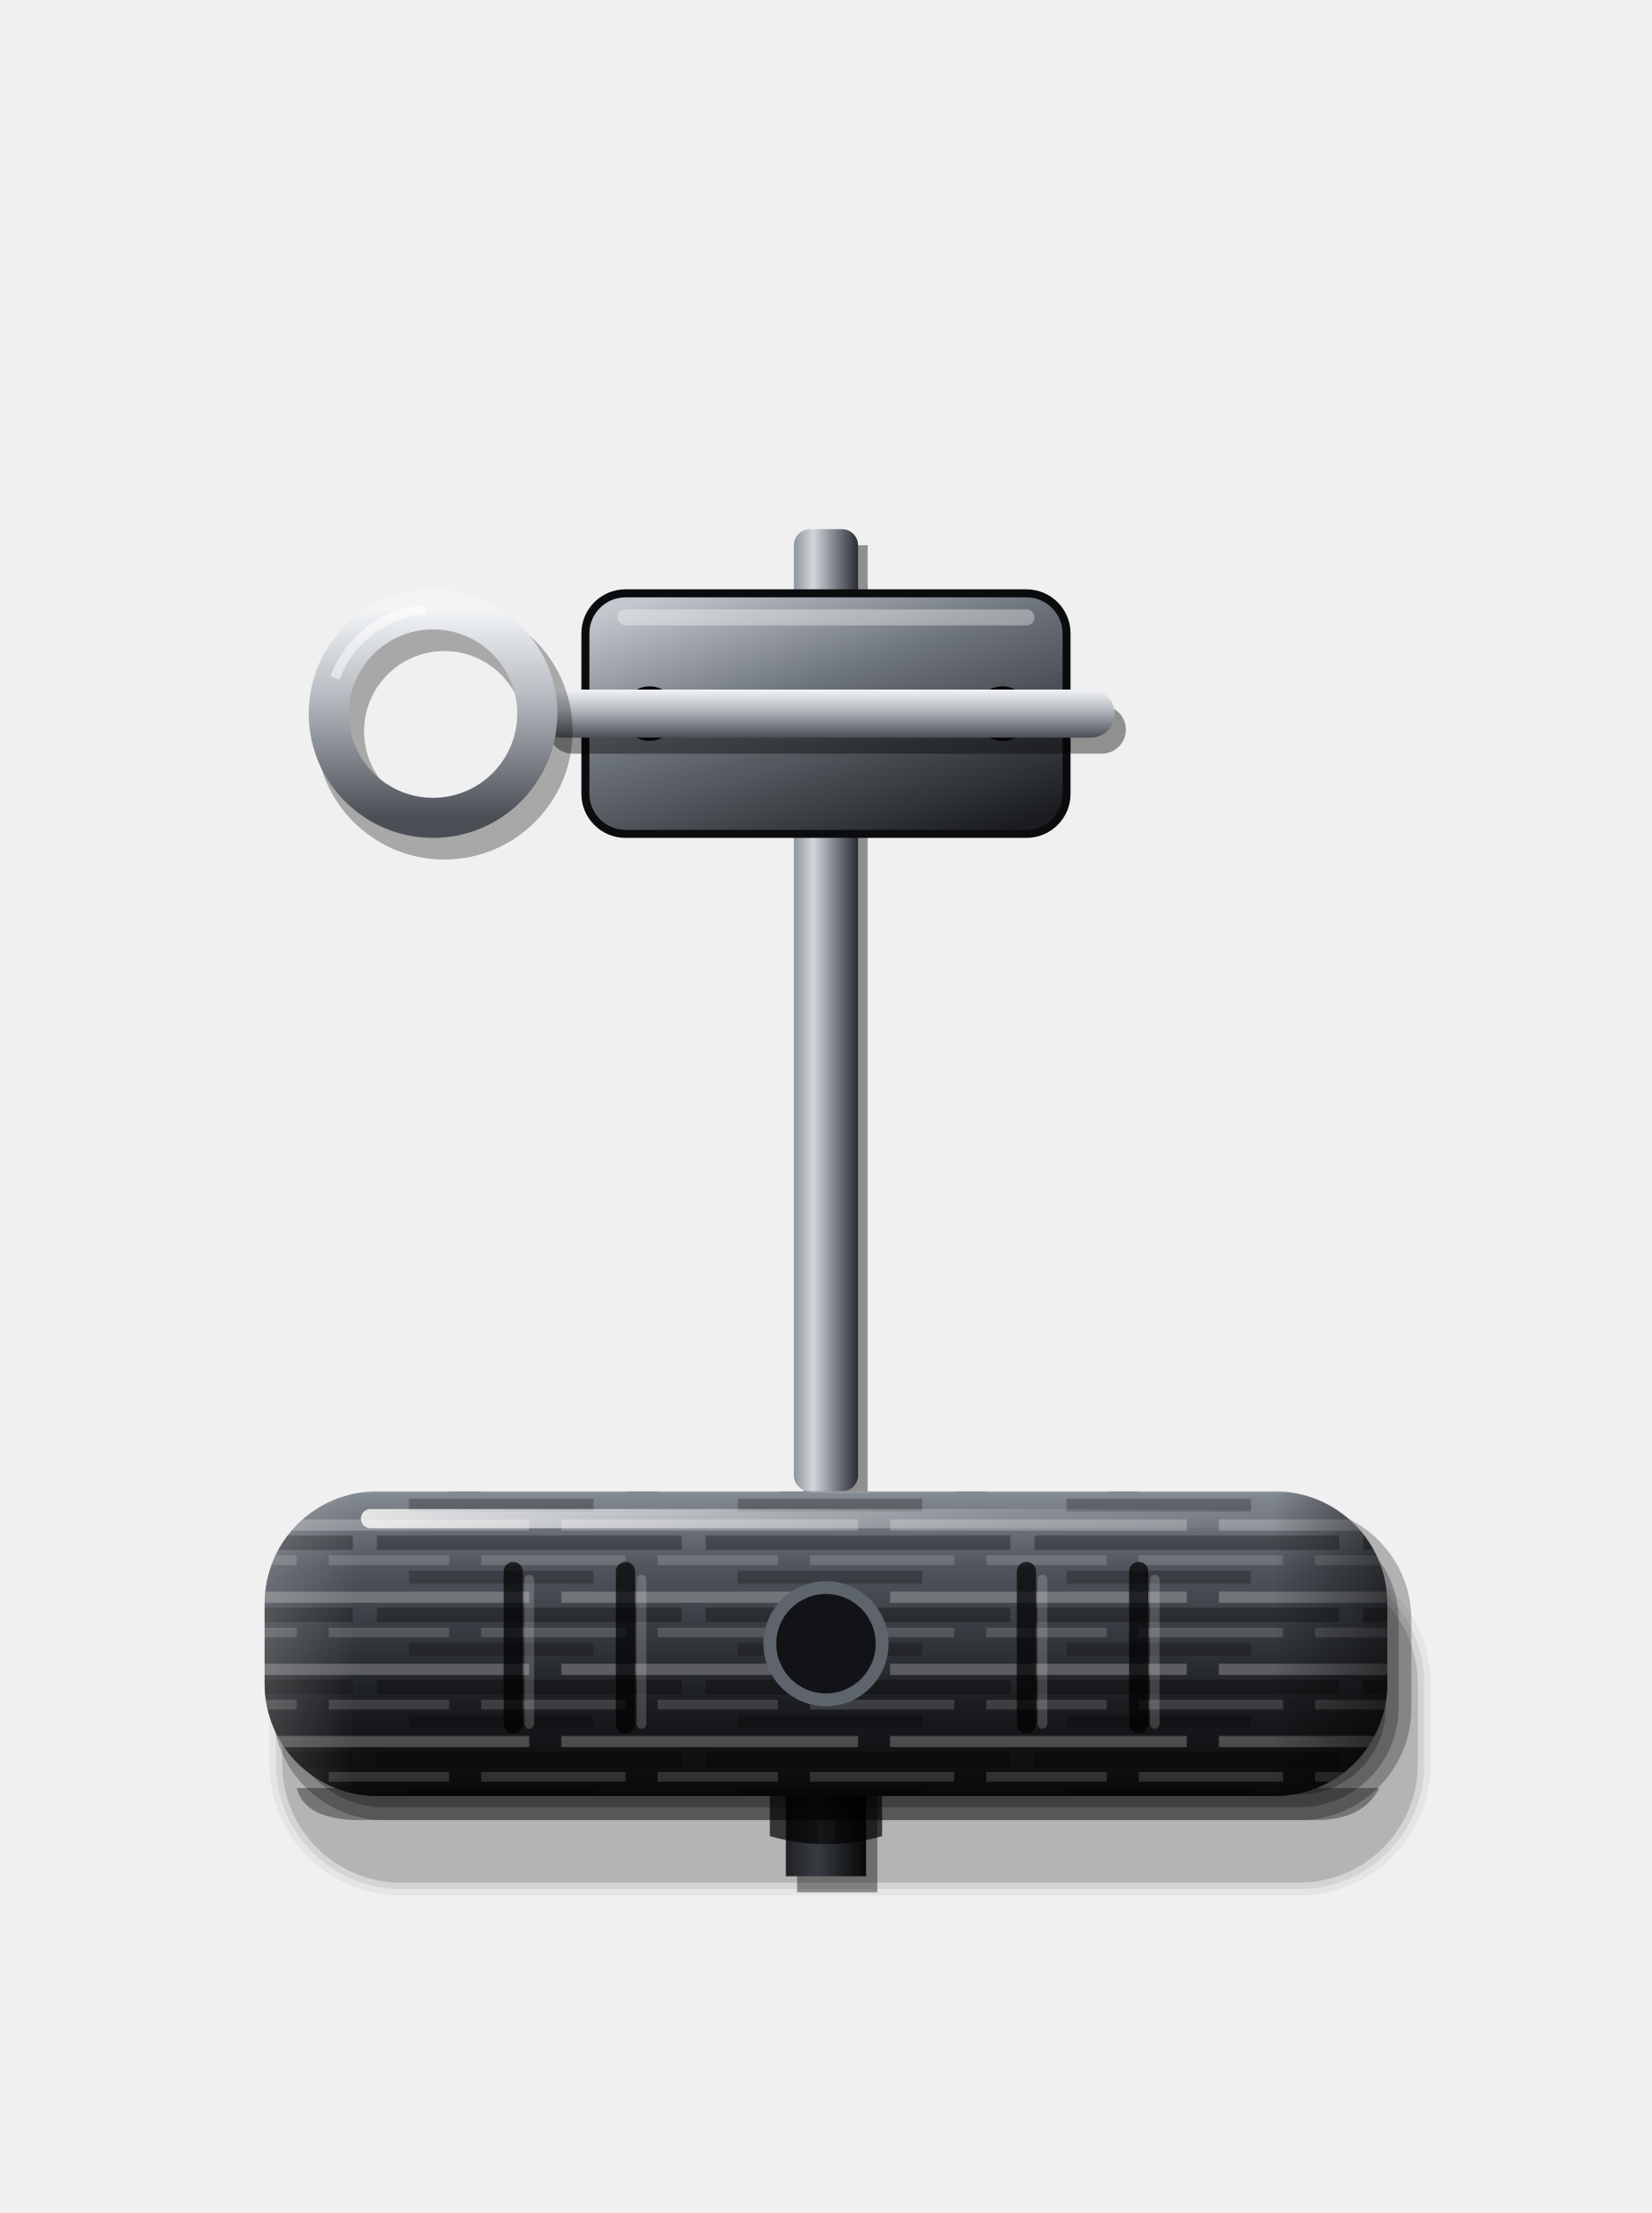
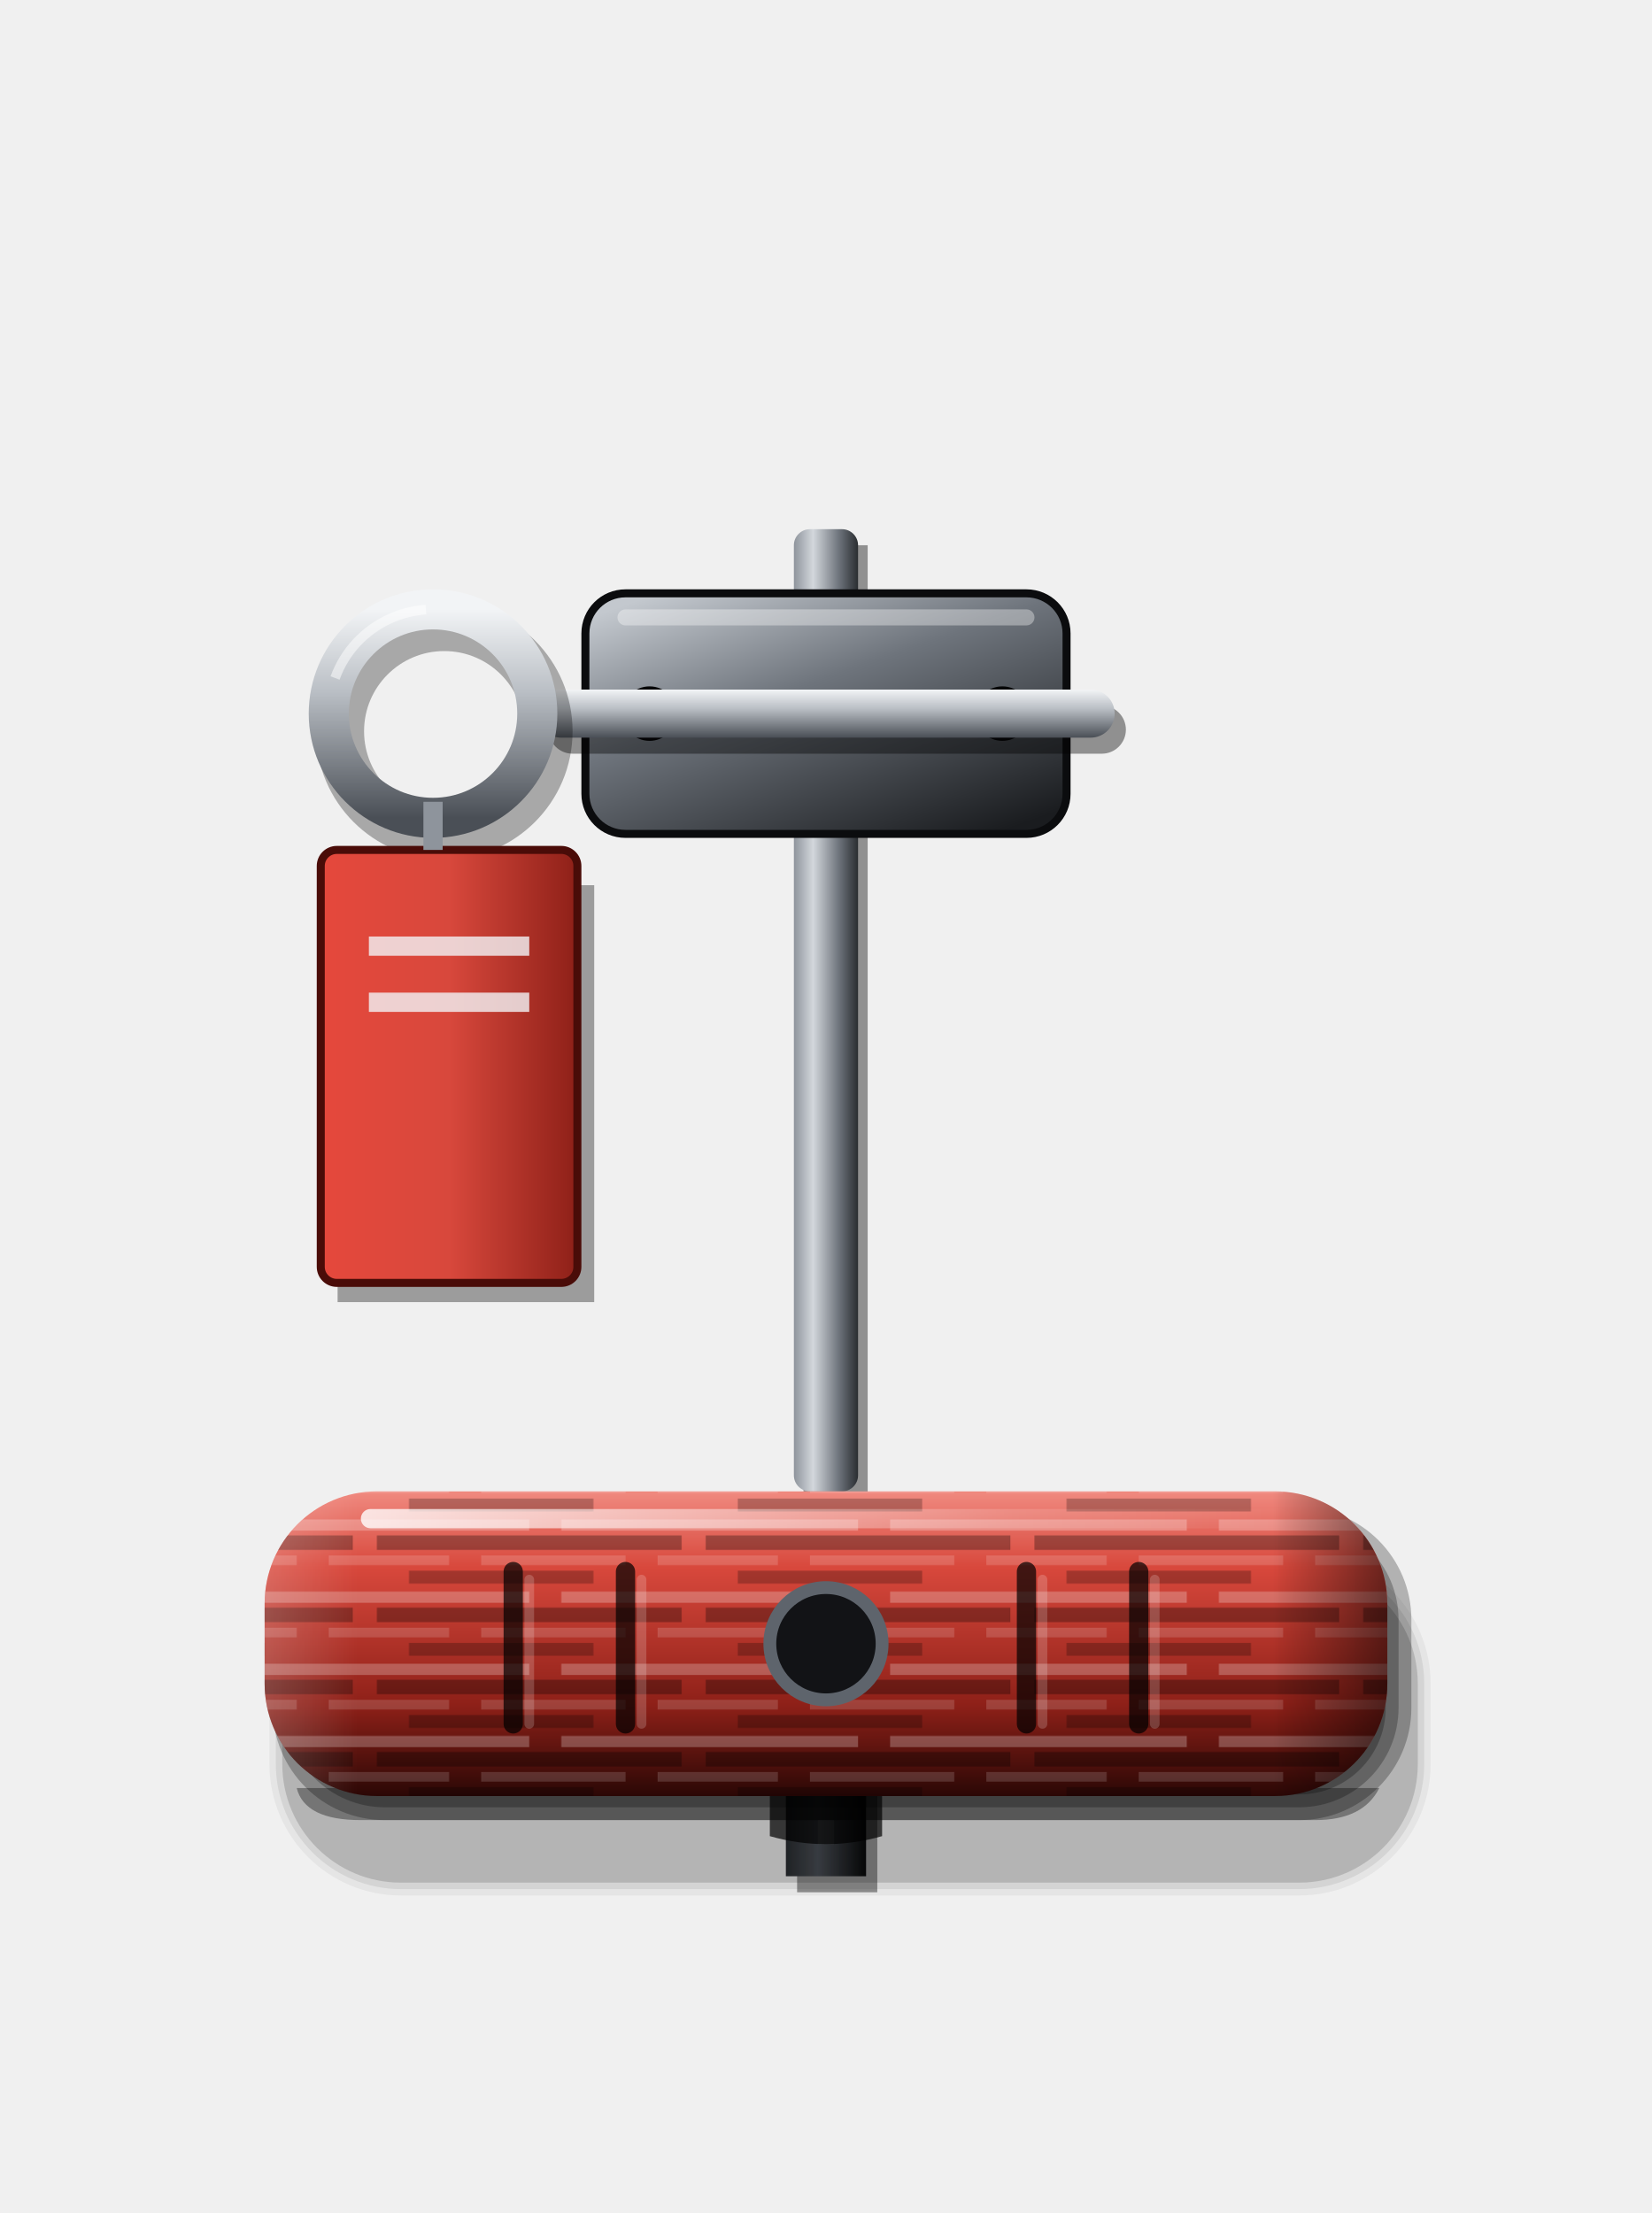
<svg xmlns="http://www.w3.org/2000/svg" viewBox="0 0 206 276" width="206" height="276">
  <defs>
    <linearGradient id="a" x1="0" y1="0" x2="0" y2="1">
-       <stop offset="0" stop-color="#868C94" />
-       <stop offset="0.25" stop-color="#50555D" />
-       <stop offset="0.7" stop-color="#1A1C1F" />
-       <stop offset="1" stop-color="#08090A" />
+       <stop offset="0" stop-color="#F08A80" />
+       <stop offset="0.25" stop-color="#D8483C" />
+       <stop offset="0.7" stop-color="#8E2018" />
+       <stop offset="1" stop-color="#2A0705" />
+     </linearGradient>
+     <linearGradient id="fr" x1="0" y1="0" x2="1" y2="0">
+       <stop offset="0" stop-color="#E5483C" />
+       <stop offset="0.5" stop-color="#D8483C" />
+       <stop offset="1" stop-color="#8E2018" />
    </linearGradient>
    <linearGradient id="b" x1="0" y1="0" x2="1" y2="0">
      <stop offset="0" stop-color="#FFFFFF" stop-opacity="0.18" />
      <stop offset="0.08" stop-color="#FFFFFF" stop-opacity="0" />
      <stop offset="0.9" stop-color="#000" stop-opacity="0" />
      <stop offset="1" stop-color="#000" stop-opacity="0.5" />
    </linearGradient>
    <linearGradient id="c" x1="0" y1="0" x2="1" y2="0">
      <stop offset="0" stop-color="#FFFFFF" stop-opacity="0.8" />
      <stop offset="0.7" stop-color="#FFFFFF" stop-opacity="0.15" />
      <stop offset="1" stop-color="#FFFFFF" stop-opacity="0" />
    </linearGradient>
    <linearGradient id="d" x1="0" y1="0" x2="1" y2="0">
      <stop offset="0" stop-color="#8E949C" />
      <stop offset="0.3" stop-color="#D3D7DC" />
      <stop offset="0.7" stop-color="#6E747C" />
      <stop offset="1" stop-color="#2A2D31" />
    </linearGradient>
    <linearGradient id="p" x1="0" y1="0" x2="0" y2="1">
      <stop offset="0" stop-color="#F2F4F6" />
      <stop offset="0.4" stop-color="#B9BEC4" />
      <stop offset="1" stop-color="#4A4F56" />
    </linearGradient>
    <linearGradient id="f" x1="0" y1="0" x2="1" y2="0">
      <stop offset="0" stop-color="#2A2D31" />
      <stop offset="0.4" stop-color="#4A4F56" />
      <stop offset="1" stop-color="#08090A" />
    </linearGradient>
    <linearGradient id="g" x1="0.15" y1="0" x2="0.85" y2="1">
      <stop offset="0" stop-color="#C3C8CE" />
      <stop offset="0.4" stop-color="#6E747C" />
      <stop offset="1" stop-color="#1A1C1F" />
    </linearGradient>
    <pattern id="br" width="41" height="9" patternUnits="userSpaceOnUse">
      <path d="M0 1.2H25M29 1.2H41" stroke="#FFFFFF" stroke-opacity="0.24" stroke-width="1.4" />
      <path d="M6 3.4H41M0 3.4H3" stroke="#000" stroke-opacity="0.3" stroke-width="1.8" />
      <path d="M0 5.6H15M19 5.6H37" stroke="#FFFFFF" stroke-opacity="0.15" stroke-width="1.2" />
      <path d="M10 7.7H33" stroke="#000" stroke-opacity="0.24" stroke-width="1.6" />
    </pattern>
  </defs>
  <rect x="99.4" y="222" width="10" height="14" fill="#000" fill-opacity="0.4" />
  <rect x="98" y="220" width="10" height="14" fill="url(#f)" />
  <line x1="103" y1="220" x2="103" y2="234" stroke="#FFFFFF" stroke-opacity="0.12" stroke-width="2" stroke-dasharray="3 4" />
  <rect x="100.2" y="68" width="8" height="120" fill="#000" fill-opacity="0.4" />
  <rect x="99" y="66" width="8" height="120" rx="2" fill="url(#d)" />
  <rect x="73" y="74" width="60" height="30" rx="5" fill="url(#g)" stroke="#0B0C0E" stroke-width="1" />
  <rect x="77" y="76" width="52" height="2" rx="1" fill="#FFFFFF" fill-opacity="0.35" />
  <circle cx="81" cy="89.0" r="3.4" fill="#050506" />
  <circle cx="125" cy="89.0" r="3.4" fill="#050506" />
  <path d="M50 195.2H162A14.8 14.8 0 0 1 176.8 210V220A14.8 14.8 0 0 1 162 234.8H50A14.8 14.8 0 0 1 35.2 220V210A14.8 14.8 0 0 1 50 195.2Z" fill="#000" fill-opacity="0.150" />
  <path d="M50 194.4H162A15.6 15.6 0 0 1 177.6 210V220A15.6 15.6 0 0 1 162 235.6H50A15.6 15.6 0 0 1 34.4 220V210A15.6 15.6 0 0 1 50 194.4Z" fill="#000" fill-opacity="0.075" />
  <path d="M50 193.6H162A16.4 16.4 0 0 1 178.4 210V220A16.4 16.4 0 0 1 162 236.4H50A16.4 16.4 0 0 1 33.6 220V210A16.4 16.4 0 0 1 50 193.6Z" fill="#000" fill-opacity="0.050" />
  <rect x="34.0" y="188.0" width="142.0" height="39.0" rx="14.0" fill="#000" fill-opacity="0.26" />
  <rect x="35.6" y="189.6" width="138.8" height="35.8" rx="12.4" fill="#000" fill-opacity="0.26" />
  <rect x="37.2" y="191.2" width="135.6" height="32.6" rx="10.8" fill="#000" fill-opacity="0.26" />
  <path d="M96 223H110V229Q103 231 96 229Z" fill="#000" fill-opacity="0.7" />
  <path d="M37 223H172Q170 227 164 227H45Q38 227 37 223Z" fill="#000" fill-opacity="0.35" />
  <rect data-grip="" x="33" y="186" width="140" height="38" rx="14" fill="url(#a)" />
  <rect x="33" y="186" width="140" height="38" rx="14" fill="url(#br)" />
  <rect x="33" y="186" width="140" height="38" rx="14" fill="url(#b)" />
  <rect x="45" y="188.2" width="116" height="2.4" rx="1.2" fill="url(#c)" />
  <line x1="64" y1="196" x2="64" y2="215" stroke="#000" stroke-opacity="0.7" stroke-width="2.4" stroke-linecap="round" />
  <line x1="66" y1="197" x2="66" y2="215" stroke="#FFFFFF" stroke-opacity="0.18" stroke-width="1.2" stroke-linecap="round" />
  <line x1="78" y1="196" x2="78" y2="215" stroke="#000" stroke-opacity="0.7" stroke-width="2.4" stroke-linecap="round" />
  <line x1="80" y1="197" x2="80" y2="215" stroke="#FFFFFF" stroke-opacity="0.18" stroke-width="1.2" stroke-linecap="round" />
  <line x1="128" y1="196" x2="128" y2="215" stroke="#000" stroke-opacity="0.7" stroke-width="2.4" stroke-linecap="round" />
  <line x1="130" y1="197" x2="130" y2="215" stroke="#FFFFFF" stroke-opacity="0.18" stroke-width="1.2" stroke-linecap="round" />
  <line x1="142" y1="196" x2="142" y2="215" stroke="#000" stroke-opacity="0.7" stroke-width="2.4" stroke-linecap="round" />
  <line x1="144" y1="197" x2="144" y2="215" stroke="#FFFFFF" stroke-opacity="0.18" stroke-width="1.2" stroke-linecap="round" />
  <circle cx="103" cy="205" r="7" fill="#121316" stroke="#5E646C" stroke-width="1.6" />
  <rect data-pin="" x="68.4" y="88.0" width="72" height="6" rx="3" fill="#000" fill-opacity="0.4" />
  <rect data-pin="" x="67" y="86.0" width="72" height="6" rx="3" fill="url(#p)" />
  <circle data-pin="" cx="55.4" cy="91.2" r="13" fill="none" stroke="#000" stroke-opacity="0.3" stroke-width="6" />
  <circle data-pin="" cx="54" cy="89.0" r="13" fill="none" stroke="url(#p)" stroke-width="5" />
  <circle data-pin="" cx="54" cy="89.0" r="13" fill="none" stroke="#FFFFFF" stroke-opacity="0.5" stroke-width="1.2" stroke-dasharray="15 200" transform="rotate(200 54 89.0)" />
+   <path data-pin="" d="M40.5 108H72.5V160H40.5Z" fill="#000" fill-opacity="0.35" transform="translate(1.6 2.4)" />
+   <rect data-pin="" x="40" y="106" width="32" height="54" rx="2" fill="url(#fr)" stroke="#4A0C08" stroke-width="1" />
+   <path data-pin="" d="M46 118H66M46 125H66" stroke="#F2F4F6" stroke-opacity="0.8" stroke-width="2.4" />
+   <path data-pin="" d="M54 100V106" stroke="#8E949C" stroke-width="2.4" />
</svg>
